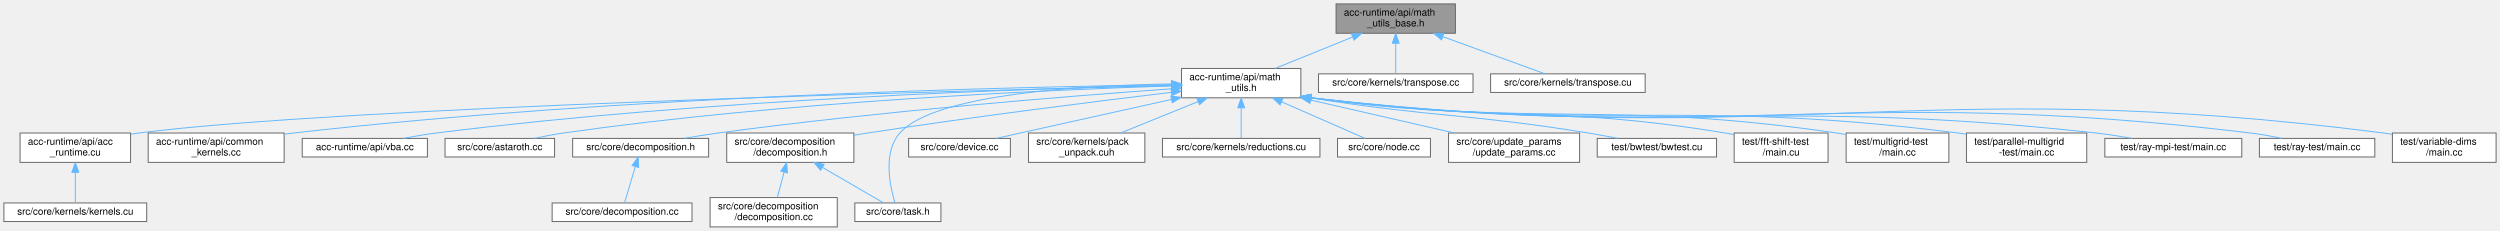
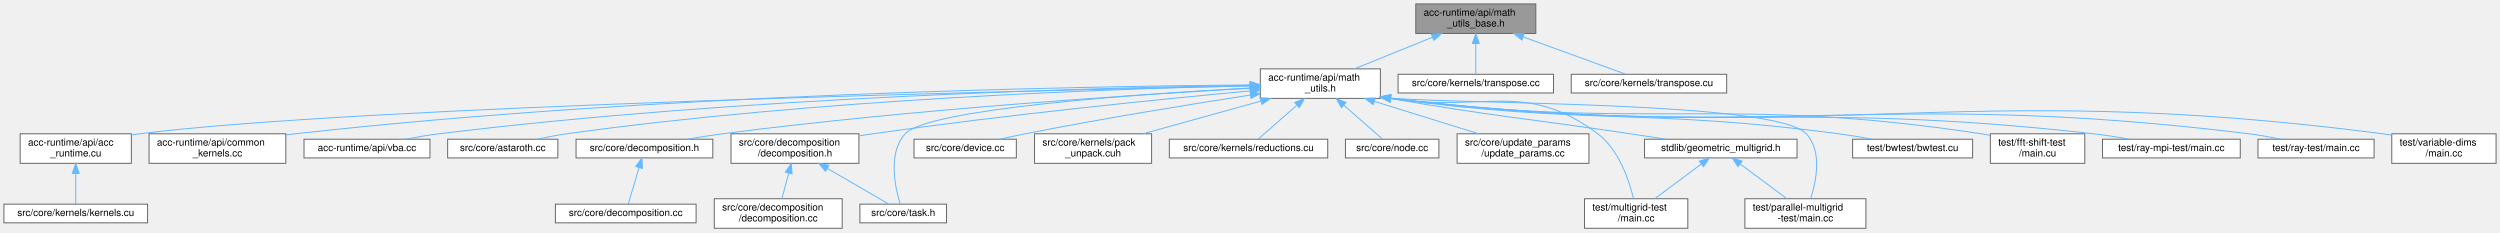
- <svg xmlns="http://www.w3.org/2000/svg" xmlns:xlink="http://www.w3.org/1999/xlink" width="2556pt" height="236pt" viewBox="0.00 0.00 2556.00 236.00">
+ <svg xmlns="http://www.w3.org/2000/svg" xmlns:xlink="http://www.w3.org/1999/xlink" width="2541pt" height="236pt" viewBox="0.00 0.00 2541.00 236.00">
  <g id="graph0" class="graph" transform="scale(1 1) rotate(0) translate(4 232)">
    <g id="Node000001" class="node">
      <g id="a_Node000001">
        <a xlink:title=" ">
-           <polygon fill="#999999" stroke="#666666" points="1484,-228 1362,-228 1362,-198 1484,-198 1484,-228" />
-           <text text-anchor="start" x="1370" y="-216" font-family="Helvetica,sans-Serif" font-size="10.00">acc-runtime/api/math</text>
-           <text text-anchor="middle" x="1423" y="-205" font-family="Helvetica,sans-Serif" font-size="10.00">_utils_base.h</text>
+           <polygon fill="#999999" stroke="#666666" points="1557,-228 1435,-228 1435,-198 1557,-198 1557,-228" />
+           <text text-anchor="start" x="1443" y="-216" font-family="Helvetica,sans-Serif" font-size="10.00">acc-runtime/api/math</text>
+           <text text-anchor="middle" x="1496" y="-205" font-family="Helvetica,sans-Serif" font-size="10.00">_utils_base.h</text>
        </a>
      </g>
    </g>
    <g id="Node000002" class="node">
      <g id="a_Node000002">
        <a xlink:href="math__utils_8h.html" target="_top" xlink:title="Brief info.">
-           <polygon fill="white" stroke="#666666" points="1326,-162 1204,-162 1204,-132 1326,-132 1326,-162" />
-           <text text-anchor="start" x="1212" y="-150" font-family="Helvetica,sans-Serif" font-size="10.00">acc-runtime/api/math</text>
-           <text text-anchor="middle" x="1265" y="-139" font-family="Helvetica,sans-Serif" font-size="10.00">_utils.h</text>
+           <polygon fill="white" stroke="#666666" points="1399,-162 1277,-162 1277,-132 1399,-132 1399,-162" />
+           <text text-anchor="start" x="1285" y="-150" font-family="Helvetica,sans-Serif" font-size="10.00">acc-runtime/api/math</text>
+           <text text-anchor="middle" x="1338" y="-139" font-family="Helvetica,sans-Serif" font-size="10.00">_utils.h</text>
        </a>
      </g>
    </g>
    <g id="edge1_Node000001_Node000002" class="edge">
      <g id="a_edge1_Node000001_Node000002">
        <a xlink:title=" ">
-           <path fill="none" stroke="#63b8ff" d="M1379.03,-194.19C1353.94,-184.02 1322.93,-171.47 1299.59,-162.01" />
-           <polygon fill="#63b8ff" stroke="#63b8ff" points="1377.74,-197.44 1388.33,-197.95 1380.37,-190.96 1377.74,-197.44" />
-         </a>
-       </g>
-     </g>
-     <g id="Node000025" class="node">
-       <g id="a_Node000025">
-         <a xlink:href="transpose_8cc.html" target="_top" xlink:title=" ">
-           <polygon fill="white" stroke="#666666" points="1502,-156.5 1344,-156.5 1344,-137.5 1502,-137.5 1502,-156.5" />
-           <text text-anchor="middle" x="1423" y="-144.5" font-family="Helvetica,sans-Serif" font-size="10.00">src/core/kernels/transpose.cc</text>
-         </a>
-       </g>
-     </g>
-     <g id="edge25_Node000001_Node000025" class="edge">
-       <g id="a_edge25_Node000001_Node000025">
-         <a xlink:title=" ">
-           <path fill="none" stroke="#63b8ff" d="M1423,-187.6C1423,-176.8 1423,-164.78 1423,-156.84" />
-           <polygon fill="#63b8ff" stroke="#63b8ff" points="1419.5,-187.8 1423,-197.8 1426.5,-187.8 1419.5,-187.8" />
+           <path fill="none" stroke="#63b8ff" d="M1452.03,-194.19C1426.94,-184.02 1395.93,-171.47 1372.59,-162.01" />
+           <polygon fill="#63b8ff" stroke="#63b8ff" points="1450.74,-197.44 1461.33,-197.95 1453.37,-190.96 1450.74,-197.44" />
        </a>
      </g>
    </g>
    <g id="Node000026" class="node">
      <g id="a_Node000026">
+         <a xlink:href="transpose_8cc.html" target="_top" xlink:title=" ">
+           <polygon fill="white" stroke="#666666" points="1575,-156.5 1417,-156.5 1417,-137.5 1575,-137.5 1575,-156.5" />
+           <text text-anchor="middle" x="1496" y="-144.5" font-family="Helvetica,sans-Serif" font-size="10.00">src/core/kernels/transpose.cc</text>
+         </a>
+       </g>
+     </g>
+     <g id="edge28_Node000001_Node000026" class="edge">
+       <g id="a_edge28_Node000001_Node000026">
+         <a xlink:title=" ">
+           <path fill="none" stroke="#63b8ff" d="M1496,-187.6C1496,-176.8 1496,-164.78 1496,-156.84" />
+           <polygon fill="#63b8ff" stroke="#63b8ff" points="1492.5,-187.8 1496,-197.8 1499.5,-187.8 1492.5,-187.8" />
+         </a>
+       </g>
+     </g>
+     <g id="Node000027" class="node">
+       <g id="a_Node000027">
        <a xlink:href="transpose_8cu.html" target="_top" xlink:title=" ">
-           <polygon fill="white" stroke="#666666" points="1678,-156.5 1520,-156.5 1520,-137.5 1678,-137.5 1678,-156.5" />
-           <text text-anchor="middle" x="1599" y="-144.5" font-family="Helvetica,sans-Serif" font-size="10.00">src/core/kernels/transpose.cu</text>
-         </a>
-       </g>
-     </g>
-     <g id="edge26_Node000001_Node000026" class="edge">
-       <g id="a_edge26_Node000001_Node000026">
-         <a xlink:title=" ">
-           <path fill="none" stroke="#63b8ff" d="M1471.35,-194.42C1505.26,-182.09 1549.1,-166.15 1575.58,-156.52" />
-           <polygon fill="#63b8ff" stroke="#63b8ff" points="1469.83,-191.25 1461.62,-197.95 1472.22,-197.83 1469.83,-191.25" />
+           <polygon fill="white" stroke="#666666" points="1751,-156.5 1593,-156.5 1593,-137.5 1751,-137.5 1751,-156.5" />
+           <text text-anchor="middle" x="1672" y="-144.5" font-family="Helvetica,sans-Serif" font-size="10.00">src/core/kernels/transpose.cu</text>
+         </a>
+       </g>
+     </g>
+     <g id="edge29_Node000001_Node000027" class="edge">
+       <g id="a_edge29_Node000001_Node000027">
+         <a xlink:title=" ">
+           <path fill="none" stroke="#63b8ff" d="M1544.35,-194.42C1578.26,-182.09 1622.1,-166.15 1648.58,-156.52" />
+           <polygon fill="#63b8ff" stroke="#63b8ff" points="1542.83,-191.25 1534.62,-197.95 1545.22,-197.83 1542.83,-191.25" />
        </a>
      </g>
    </g>
    <g id="Node000003" class="node">
      <g id="a_Node000003">
        <a xlink:href="acc__runtime_8cu.html" target="_top" xlink:title=" ">
          <polygon fill="white" stroke="#666666" points="129.5,-96 16.5,-96 16.5,-66 129.5,-66 129.5,-96" />
          <text text-anchor="start" x="24.5" y="-84" font-family="Helvetica,sans-Serif" font-size="10.00">acc-runtime/api/acc</text>
          <text text-anchor="middle" x="73" y="-73" font-family="Helvetica,sans-Serif" font-size="10.00">_runtime.cu</text>
        </a>
      </g>
    </g>
    <g id="edge2_Node000002_Node000003" class="edge">
      <g id="a_edge2_Node000002_Node000003">
        <a xlink:title=" ">
-           <path fill="none" stroke="#63b8ff" d="M1193.78,-144.41C979.61,-139.36 343.57,-122.51 138,-96 135.25,-95.65 132.45,-95.23 129.62,-94.78" />
-           <polygon fill="#63b8ff" stroke="#63b8ff" points="1193.88,-147.91 1203.96,-144.64 1194.04,-140.91 1193.88,-147.91" />
+           <path fill="none" stroke="#63b8ff" d="M1266.43,-144.62C1042.69,-140.05 358.28,-124.1 138,-96 135.25,-95.65 132.45,-95.24 129.62,-94.79" />
+           <polygon fill="#63b8ff" stroke="#63b8ff" points="1266.66,-148.13 1276.73,-144.83 1266.81,-141.13 1266.66,-148.13" />
        </a>
      </g>
    </g>
    <g id="Node000005" class="node">
      <g id="a_Node000005">
        <a xlink:href="common__kernels_8cc.html" target="_top" xlink:title=" ">
          <polygon fill="white" stroke="#666666" points="286.5,-96 147.5,-96 147.5,-66 286.5,-66 286.5,-96" />
          <text text-anchor="start" x="155.5" y="-84" font-family="Helvetica,sans-Serif" font-size="10.00">acc-runtime/api/common</text>
          <text text-anchor="middle" x="217" y="-73" font-family="Helvetica,sans-Serif" font-size="10.00">_kernels.cc</text>
        </a>
      </g>
    </g>
    <g id="edge4_Node000002_Node000005" class="edge">
      <g id="a_edge4_Node000002_Node000005">
        <a xlink:title=" ">
-           <path fill="none" stroke="#63b8ff" d="M1193.61,-145.34C1032.83,-143.18 630.3,-134.1 296,-96 292.96,-95.65 289.85,-95.26 286.72,-94.84" />
-           <polygon fill="#63b8ff" stroke="#63b8ff" points="1193.8,-148.84 1203.84,-145.47 1193.89,-141.84 1193.8,-148.84" />
+           <path fill="none" stroke="#63b8ff" d="M1266.69,-145.7C1097.61,-144.32 659.34,-136.74 296,-96 292.95,-95.66 289.85,-95.27 286.72,-94.85" />
+           <polygon fill="#63b8ff" stroke="#63b8ff" points="1266.68,-149.2 1276.71,-145.78 1266.74,-142.2 1266.68,-149.2" />
        </a>
      </g>
    </g>
    <g id="Node000006" class="node">
      <g id="a_Node000006">
        <a xlink:href="vba_8cc.html" target="_top" xlink:title=" ">
          <polygon fill="white" stroke="#666666" points="433,-90.5 305,-90.5 305,-71.5 433,-71.5 433,-90.5" />
          <text text-anchor="middle" x="369" y="-78.5" font-family="Helvetica,sans-Serif" font-size="10.00">acc-runtime/api/vba.cc</text>
        </a>
      </g>
    </g>
    <g id="edge5_Node000002_Node000006" class="edge">
      <g id="a_edge5_Node000002_Node000006">
        <a xlink:title=" ">
-           <path fill="none" stroke="#63b8ff" d="M1193.44,-144.75C1050.24,-141.56 718.43,-130.76 442,-96 431.12,-94.63 419.41,-92.63 408.63,-90.56" />
-           <polygon fill="#63b8ff" stroke="#63b8ff" points="1193.76,-148.26 1203.84,-144.97 1193.91,-141.26 1193.76,-148.26" />
+           <path fill="none" stroke="#63b8ff" d="M1266.77,-145.25C1114.72,-142.96 747.33,-133.63 442,-96 430.99,-94.64 419.13,-92.62 408.25,-90.53" />
+           <polygon fill="#63b8ff" stroke="#63b8ff" points="1266.86,-148.76 1276.91,-145.4 1266.96,-141.76 1266.86,-148.76" />
        </a>
      </g>
    </g>
    <g id="Node000007" class="node">
      <g id="a_Node000007">
        <a xlink:href="astaroth_8cc.html" target="_top" xlink:title=" ">
          <polygon fill="white" stroke="#666666" points="563,-90.5 451,-90.5 451,-71.5 563,-71.5 563,-90.5" />
          <text text-anchor="middle" x="507" y="-78.5" font-family="Helvetica,sans-Serif" font-size="10.00">src/core/astaroth.cc</text>
        </a>
      </g>
    </g>
    <g id="edge6_Node000002_Node000007" class="edge">
      <g id="a_edge6_Node000002_Node000007">
        <a xlink:title=" ">
-           <path fill="none" stroke="#63b8ff" d="M1193.69,-144.15C1067.68,-140.14 797.61,-128.27 572,-96 562.29,-94.61 551.86,-92.6 542.26,-90.53" />
-           <polygon fill="#63b8ff" stroke="#63b8ff" points="1193.87,-147.66 1203.98,-144.47 1194.09,-140.66 1193.87,-147.66" />
+           <path fill="none" stroke="#63b8ff" d="M1266.34,-144.83C1130.35,-141.83 825.74,-131.41 572,-96 562.17,-94.63 551.61,-92.6 541.91,-90.51" />
+           <polygon fill="#63b8ff" stroke="#63b8ff" points="1266.55,-148.34 1276.62,-145.05 1266.7,-141.34 1266.55,-148.34" />
        </a>
      </g>
    </g>
    <g id="Node000008" class="node">
      <g id="a_Node000008">
        <a xlink:href="decomposition_8h.html" target="_top" xlink:title=" ">
          <polygon fill="white" stroke="#666666" points="720.5,-90.5 581.5,-90.5 581.5,-71.5 720.5,-71.5 720.5,-90.5" />
          <text text-anchor="middle" x="651" y="-78.5" font-family="Helvetica,sans-Serif" font-size="10.00">src/core/decomposition.h</text>
        </a>
      </g>
    </g>
    <g id="edge7_Node000002_Node000008" class="edge">
      <g id="a_edge7_Node000002_Node000008">
        <a xlink:title=" ">
-           <path fill="none" stroke="#63b8ff" d="M1193.58,-141.2C1090.8,-133.87 895.35,-118.34 730,-96 718.82,-94.49 706.8,-92.53 695.6,-90.56" />
-           <polygon fill="#63b8ff" stroke="#63b8ff" points="1193.61,-144.71 1203.84,-141.93 1194.11,-137.73 1193.61,-144.71" />
+           <path fill="none" stroke="#63b8ff" d="M1266.64,-142.3C1152.82,-135.9 923.27,-121.02 730,-96 718.53,-94.52 706.2,-92.52 694.76,-90.51" />
+           <polygon fill="#63b8ff" stroke="#63b8ff" points="1266.78,-145.81 1276.96,-142.87 1267.17,-138.82 1266.78,-145.81" />
        </a>
      </g>
    </g>
    <g id="Node000010" class="node">
      <g id="a_Node000010">
        <a xlink:href="decomposition_2decomposition_8h.html" target="_top" xlink:title=" ">
          <polygon fill="white" stroke="#666666" points="869,-96 739,-96 739,-66 869,-66 869,-96" />
          <text text-anchor="start" x="747" y="-84" font-family="Helvetica,sans-Serif" font-size="10.00">src/core/decomposition</text>
          <text text-anchor="middle" x="804" y="-73" font-family="Helvetica,sans-Serif" font-size="10.00">/decomposition.h</text>
        </a>
      </g>
    </g>
    <g id="edge9_Node000002_Node000010" class="edge">
      <g id="a_edge9_Node000002_Node000010">
        <a xlink:title=" ">
-           <path fill="none" stroke="#63b8ff" d="M1193.63,-137.64C1116.79,-128.4 991.03,-112.63 883,-96 878.46,-95.3 873.77,-94.55 869.06,-93.77" />
-           <polygon fill="#63b8ff" stroke="#63b8ff" points="1193.34,-141.13 1203.68,-138.84 1194.17,-134.18 1193.34,-141.13" />
+           <path fill="none" stroke="#63b8ff" d="M1266.69,-139.63C1176.96,-131.28 1018.2,-115.39 883,-96 878.45,-95.35 873.76,-94.63 869.04,-93.88" />
+           <polygon fill="#63b8ff" stroke="#63b8ff" points="1266.47,-143.13 1276.75,-140.56 1267.12,-136.16 1266.47,-143.13" />
        </a>
      </g>
    </g>
    <g id="Node000012" class="node">
      <g id="a_Node000012">
        <a xlink:href="task_8h.html" target="_top" xlink:title=" ">
          <polygon fill="white" stroke="#666666" points="958,-24.5 870,-24.5 870,-5.5 958,-5.5 958,-24.5" />
          <text text-anchor="middle" x="914" y="-12.5" font-family="Helvetica,sans-Serif" font-size="10.00">src/core/task.h</text>
        </a>
      </g>
    </g>
    <g id="edge16_Node000002_Node000012" class="edge">
      <g id="a_edge16_Node000002_Node000012">
        <a xlink:title=" ">
-           <path fill="none" stroke="#63b8ff" d="M1193.64,-146.18C1102.33,-144.74 951.67,-136.12 916,-96 898.28,-76.06 906.01,-41.03 910.99,-24.76" />
-           <polygon fill="#63b8ff" stroke="#63b8ff" points="1193.61,-149.68 1203.65,-146.32 1193.7,-142.68 1193.61,-149.68" />
+           <path fill="none" stroke="#63b8ff" d="M1266.92,-142.58C1152.82,-136.36 939.18,-121.44 916,-96 898.03,-76.28 905.89,-41.14 910.94,-24.8" />
+           <polygon fill="#63b8ff" stroke="#63b8ff" points="1266.8,-146.08 1276.97,-143.12 1267.17,-139.09 1266.8,-146.08" />
        </a>
      </g>
    </g>
    <g id="Node000013" class="node">
      <g id="a_Node000013">
        <a xlink:href="device_8cc.html" target="_top" xlink:title=" ">
          <polygon fill="white" stroke="#666666" points="1029,-90.5 925,-90.5 925,-71.5 1029,-71.5 1029,-90.5" />
          <text text-anchor="middle" x="977" y="-78.5" font-family="Helvetica,sans-Serif" font-size="10.00">src/core/device.cc</text>
        </a>
      </g>
    </g>
    <g id="edge12_Node000002_Node000013" class="edge">
      <g id="a_edge12_Node000002_Node000013">
        <a xlink:title=" ">
-           <path fill="none" stroke="#63b8ff" d="M1193.75,-130.32C1149.25,-120.51 1090.77,-107.57 1039,-96 1031.14,-94.24 1022.72,-92.35 1014.7,-90.54" />
-           <polygon fill="#63b8ff" stroke="#63b8ff" points="1193.08,-133.76 1203.59,-132.49 1194.58,-126.92 1193.08,-133.76" />
+           <path fill="none" stroke="#63b8ff" d="M1267,-135.41C1206.07,-126.02 1116.01,-111.44 1038,-96 1029.69,-94.35 1020.78,-92.41 1012.4,-90.51" />
+           <polygon fill="#63b8ff" stroke="#63b8ff" points="1266.48,-138.87 1276.9,-136.92 1267.55,-131.95 1266.48,-138.87" />
        </a>
      </g>
    </g>
    <g id="Node000014" class="node">
      <g id="a_Node000014">
        <a xlink:href="pack__unpack_8cuh.html" target="_top" xlink:title=" ">
          <polygon fill="white" stroke="#666666" points="1166.5,-96 1047.5,-96 1047.5,-66 1166.5,-66 1166.5,-96" />
          <text text-anchor="start" x="1055.5" y="-84" font-family="Helvetica,sans-Serif" font-size="10.00">src/core/kernels/pack</text>
          <text text-anchor="middle" x="1107" y="-73" font-family="Helvetica,sans-Serif" font-size="10.00">_unpack.cuh</text>
        </a>
      </g>
    </g>
    <g id="edge13_Node000002_Node000014" class="edge">
      <g id="a_edge13_Node000002_Node000014">
        <a xlink:title=" ">
-           <path fill="none" stroke="#63b8ff" d="M1221.03,-128.19C1195.94,-118.02 1164.93,-105.47 1141.59,-96.01" />
-           <polygon fill="#63b8ff" stroke="#63b8ff" points="1219.74,-131.44 1230.33,-131.95 1222.37,-124.96 1219.74,-131.44" />
+           <path fill="none" stroke="#63b8ff" d="M1277.56,-129.25C1240.24,-118.91 1192.9,-105.8 1157.58,-96.01" />
+           <polygon fill="#63b8ff" stroke="#63b8ff" points="1276.73,-132.66 1287.31,-131.95 1278.6,-125.91 1276.73,-132.66" />
        </a>
      </g>
    </g>
    <g id="Node000015" class="node">
      <g id="a_Node000015">
        <a xlink:href="reductions_8cu.html" target="_top" xlink:title=" ">
          <polygon fill="white" stroke="#666666" points="1345.5,-90.5 1184.5,-90.5 1184.5,-71.5 1345.5,-71.5 1345.5,-90.5" />
          <text text-anchor="middle" x="1265" y="-78.5" font-family="Helvetica,sans-Serif" font-size="10.00">src/core/kernels/reductions.cu</text>
        </a>
      </g>
    </g>
    <g id="edge14_Node000002_Node000015" class="edge">
      <g id="a_edge14_Node000002_Node000015">
        <a xlink:title=" ">
-           <path fill="none" stroke="#63b8ff" d="M1265,-121.6C1265,-110.8 1265,-98.78 1265,-90.84" />
-           <polygon fill="#63b8ff" stroke="#63b8ff" points="1261.5,-121.8 1265,-131.8 1268.5,-121.8 1261.5,-121.8" />
+           <path fill="none" stroke="#63b8ff" d="M1313.97,-124.93C1300.76,-113.35 1285.08,-99.61 1275.09,-90.84" />
+           <polygon fill="#63b8ff" stroke="#63b8ff" points="1311.97,-127.84 1321.8,-131.8 1316.59,-122.57 1311.97,-127.84" />
        </a>
      </g>
    </g>
    <g id="Node000016" class="node">
      <g id="a_Node000016">
        <a xlink:href="node_8cc.html" target="_top" xlink:title="Multi-GPU implementation.">
          <polygon fill="white" stroke="#666666" points="1458.5,-90.5 1363.5,-90.5 1363.5,-71.5 1458.5,-71.5 1458.5,-90.5" />
          <text text-anchor="middle" x="1411" y="-78.5" font-family="Helvetica,sans-Serif" font-size="10.00">src/core/node.cc</text>
        </a>
      </g>
    </g>
    <g id="edge15_Node000002_Node000016" class="edge">
      <g id="a_edge15_Node000002_Node000016">
        <a xlink:title=" ">
-           <path fill="none" stroke="#63b8ff" d="M1306.56,-127.78C1334.48,-115.54 1369.98,-99.98 1391.57,-90.52" />
-           <polygon fill="#63b8ff" stroke="#63b8ff" points="1304.79,-124.73 1297.04,-131.95 1307.6,-131.15 1304.79,-124.73" />
+           <path fill="none" stroke="#63b8ff" d="M1362.03,-124.93C1375.24,-113.35 1390.92,-99.61 1400.91,-90.84" />
+           <polygon fill="#63b8ff" stroke="#63b8ff" points="1359.41,-122.57 1354.2,-131.8 1364.03,-127.84 1359.41,-122.57" />
        </a>
      </g>
    </g>
    <g id="Node000017" class="node">
      <g id="a_Node000017">
        <a xlink:href="update__params_8cc.html" target="_top" xlink:title=" ">
          <polygon fill="white" stroke="#666666" points="1611,-96 1477,-96 1477,-66 1611,-66 1611,-96" />
          <text text-anchor="start" x="1485" y="-84" font-family="Helvetica,sans-Serif" font-size="10.00">src/core/update_params</text>
          <text text-anchor="middle" x="1544" y="-73" font-family="Helvetica,sans-Serif" font-size="10.00">/update_params.cc</text>
        </a>
      </g>
    </g>
    <g id="edge17_Node000002_Node000017" class="edge">
      <g id="a_edge17_Node000002_Node000017">
        <a xlink:title=" ">
-           <path fill="none" stroke="#63b8ff" d="M1336,-129.71C1381.37,-119.31 1439.61,-105.95 1482.92,-96.01" />
-           <polygon fill="#63b8ff" stroke="#63b8ff" points="1335.19,-126.31 1326.23,-131.95 1336.76,-133.13 1335.19,-126.31" />
+           <path fill="none" stroke="#63b8ff" d="M1393.18,-128.86C1426.26,-118.58 1467.79,-105.68 1498.9,-96.01" />
+           <polygon fill="#63b8ff" stroke="#63b8ff" points="1391.72,-125.65 1383.21,-131.95 1393.8,-132.33 1391.72,-125.65" />
        </a>
      </g>
    </g>
    <g id="Node000018" class="node">
      <g id="a_Node000018">
-         <a xlink:href="bwtest_8cu.html" target="_top" xlink:title=" ">
-           <polygon fill="white" stroke="#666666" points="1751,-90.5 1629,-90.5 1629,-71.5 1751,-71.5 1751,-90.5" />
-           <text text-anchor="middle" x="1690" y="-78.5" font-family="Helvetica,sans-Serif" font-size="10.00">test/bwtest/bwtest.cu</text>
+         <a xlink:href="stdlib_2geometric__multigrid_8h.html" target="_top" xlink:title=" ">
+           <polygon fill="white" stroke="#666666" points="1822.5,-90.5 1667.5,-90.5 1667.5,-71.5 1822.5,-71.5 1822.5,-90.5" />
+           <text text-anchor="middle" x="1745" y="-78.5" font-family="Helvetica,sans-Serif" font-size="10.00">stdlib/geometric_multigrid.h</text>
        </a>
      </g>
    </g>
    <g id="edge18_Node000002_Node000018" class="edge">
      <g id="a_edge18_Node000002_Node000018">
        <a xlink:title=" ">
-           <path fill="none" stroke="#63b8ff" d="M1336.12,-131.9C1462.75,-111.71 1497.19,-116.01 1620,-96 1629.66,-94.43 1640.03,-92.49 1649.74,-90.57" />
-           <polygon fill="#63b8ff" stroke="#63b8ff" points="1335.35,-128.48 1326.04,-133.52 1336.47,-135.39 1335.35,-128.48" />
+           <path fill="none" stroke="#63b8ff" d="M1409.14,-131.85C1518.13,-113.13 1547.34,-111.8 1653,-96 1664.66,-94.26 1677.16,-92.37 1689.06,-90.56" />
+           <polygon fill="#63b8ff" stroke="#63b8ff" points="1408.31,-128.45 1399.05,-133.6 1409.5,-135.34 1408.31,-128.45" />
        </a>
      </g>
    </g>
    <g id="Node000019" class="node">
      <g id="a_Node000019">
-         <a xlink:href="main_8cu.html" target="_top" xlink:title=" ">
-           <polygon fill="white" stroke="#666666" points="1865,-96 1769,-96 1769,-66 1865,-66 1865,-96" />
-           <text text-anchor="start" x="1777" y="-84" font-family="Helvetica,sans-Serif" font-size="10.00">test/fft-shift-test</text>
-           <text text-anchor="middle" x="1817" y="-73" font-family="Helvetica,sans-Serif" font-size="10.00">/main.cu</text>
-         </a>
-       </g>
-     </g>
-     <g id="edge19_Node000002_Node000019" class="edge">
-       <g id="a_edge19_Node000002_Node000019">
-         <a xlink:title=" ">
-           <path fill="none" stroke="#63b8ff" d="M1335.97,-131.98C1524.44,-106.08 1576.13,-126.18 1760,-96 1762.92,-95.52 1765.9,-94.97 1768.91,-94.37" />
-           <polygon fill="#63b8ff" stroke="#63b8ff" points="1335.43,-128.52 1326.01,-133.38 1336.4,-135.46 1335.43,-128.52" />
+         <a xlink:href="multigrid-test_2main_8cc.html" target="_top" xlink:title=" ">
+           <polygon fill="white" stroke="#666666" points="1711.5,-30 1606.5,-30 1606.5,0 1711.5,0 1711.5,-30" />
+           <text text-anchor="start" x="1614.5" y="-18" font-family="Helvetica,sans-Serif" font-size="10.00">test/multigrid-test</text>
+           <text text-anchor="middle" x="1659" y="-7" font-family="Helvetica,sans-Serif" font-size="10.00">/main.cc</text>
+         </a>
+       </g>
+     </g>
+     <g id="edge23_Node000002_Node000019" class="edge">
+       <g id="a_edge23_Node000002_Node000019">
+         <a xlink:title=" ">
+           <path fill="none" stroke="#63b8ff" d="M1409.11,-131.97C1504.77,-117.09 1546.04,-151.38 1620,-96 1641.64,-79.79 1651.92,-48.36 1656.26,-30.09" />
+           <polygon fill="#63b8ff" stroke="#63b8ff" points="1408.33,-128.55 1399.06,-133.68 1409.51,-135.45 1408.33,-128.55" />
        </a>
      </g>
    </g>
    <g id="Node000020" class="node">
      <g id="a_Node000020">
-         <a xlink:href="multigrid-test_2main_8cc.html" target="_top" xlink:title=" ">
-           <polygon fill="white" stroke="#666666" points="1988.5,-96 1883.5,-96 1883.5,-66 1988.5,-66 1988.5,-96" />
-           <text text-anchor="start" x="1891.5" y="-84" font-family="Helvetica,sans-Serif" font-size="10.00">test/multigrid-test</text>
-           <text text-anchor="middle" x="1936" y="-73" font-family="Helvetica,sans-Serif" font-size="10.00">/main.cc</text>
-         </a>
-       </g>
-     </g>
-     <g id="edge20_Node000002_Node000020" class="edge">
-       <g id="a_edge20_Node000002_Node000020">
-         <a xlink:title=" ">
-           <path fill="none" stroke="#63b8ff" d="M1336.03,-132C1574.77,-101.2 1639.66,-130.07 1874,-96 1877.06,-95.56 1880.19,-95.04 1883.34,-94.48" />
-           <polygon fill="#63b8ff" stroke="#63b8ff" points="1335.46,-128.54 1326,-133.31 1336.38,-135.48 1335.46,-128.54" />
+         <a xlink:href="parallel-multigrid-test_2main_8cc.html" target="_top" xlink:title=" ">
+           <polygon fill="white" stroke="#666666" points="1892.5,-30 1769.5,-30 1769.5,0 1892.5,0 1892.5,-30" />
+           <text text-anchor="start" x="1777.5" y="-18" font-family="Helvetica,sans-Serif" font-size="10.00">test/parallel-multigrid</text>
+           <text text-anchor="middle" x="1831" y="-7" font-family="Helvetica,sans-Serif" font-size="10.00">-test/main.cc</text>
+         </a>
+       </g>
+     </g>
+     <g id="edge24_Node000002_Node000020" class="edge">
+       <g id="a_edge24_Node000002_Node000020">
+         <a xlink:title=" ">
+           <path fill="none" stroke="#63b8ff" d="M1409.19,-132.29C1487.78,-125.79 1801.57,-129.12 1832,-96 1848.26,-78.3 1842.08,-47.99 1836.37,-30.19" />
+           <polygon fill="#63b8ff" stroke="#63b8ff" points="1408.59,-128.84 1399.01,-133.38 1409.33,-135.8 1408.59,-128.84" />
        </a>
      </g>
    </g>
    <g id="Node000021" class="node">
      <g id="a_Node000021">
-         <a xlink:href="parallel-multigrid-test_2main_8cc.html" target="_top" xlink:title=" ">
-           <polygon fill="white" stroke="#666666" points="2129.5,-96 2006.5,-96 2006.5,-66 2129.5,-66 2129.5,-96" />
-           <text text-anchor="start" x="2014.5" y="-84" font-family="Helvetica,sans-Serif" font-size="10.00">test/parallel-multigrid</text>
-           <text text-anchor="middle" x="2068" y="-73" font-family="Helvetica,sans-Serif" font-size="10.00">-test/main.cc</text>
+         <a xlink:href="bwtest_8cu.html" target="_top" xlink:title=" ">
+           <polygon fill="white" stroke="#666666" points="2001,-90.5 1879,-90.5 1879,-71.5 2001,-71.5 2001,-90.5" />
+           <text text-anchor="middle" x="1940" y="-78.5" font-family="Helvetica,sans-Serif" font-size="10.00">test/bwtest/bwtest.cu</text>
        </a>
      </g>
    </g>
    <g id="edge21_Node000002_Node000021" class="edge">
      <g id="a_edge21_Node000002_Node000021">
        <a xlink:title=" ">
-           <path fill="none" stroke="#63b8ff" d="M1336.45,-131.95C1629.54,-95.81 1708.52,-132.62 1998,-96 2000.71,-95.66 2003.46,-95.27 2006.24,-94.85" />
-           <polygon fill="#63b8ff" stroke="#63b8ff" points="1335.87,-128.49 1326.38,-133.21 1336.74,-135.44 1335.87,-128.49" />
+           <path fill="none" stroke="#63b8ff" d="M1409.08,-131.97C1611.56,-104.56 1666.28,-122.3 1865,-96 1875.9,-94.56 1887.61,-92.58 1898.47,-90.56" />
+           <polygon fill="#63b8ff" stroke="#63b8ff" points="1408.44,-128.53 1399.01,-133.35 1409.39,-135.46 1408.44,-128.53" />
        </a>
      </g>
    </g>
    <g id="Node000022" class="node">
      <g id="a_Node000022">
-         <a xlink:href="ray-mpi-test_2main_8cc.html" target="_top" xlink:title=" ">
-           <polygon fill="white" stroke="#666666" points="2288,-90.5 2148,-90.5 2148,-71.5 2288,-71.5 2288,-90.5" />
-           <text text-anchor="middle" x="2218" y="-78.5" font-family="Helvetica,sans-Serif" font-size="10.00">test/ray-mpi-test/main.cc</text>
+         <a xlink:href="main_8cu.html" target="_top" xlink:title=" ">
+           <polygon fill="white" stroke="#666666" points="2115,-96 2019,-96 2019,-66 2115,-66 2115,-96" />
+           <text text-anchor="start" x="2027" y="-84" font-family="Helvetica,sans-Serif" font-size="10.00">test/fft-shift-test</text>
+           <text text-anchor="middle" x="2067" y="-73" font-family="Helvetica,sans-Serif" font-size="10.00">/main.cu</text>
        </a>
      </g>
    </g>
    <g id="edge22_Node000002_Node000022" class="edge">
      <g id="a_edge22_Node000002_Node000022">
        <a xlink:title=" ">
-           <path fill="none" stroke="#63b8ff" d="M1336.43,-131.96C1691.83,-89.65 1786.77,-134.93 2139,-96 2151.04,-94.67 2164.03,-92.63 2175.92,-90.51" />
-           <polygon fill="#63b8ff" stroke="#63b8ff" points="1335.88,-128.5 1326.37,-133.17 1336.72,-135.45 1335.88,-128.5" />
+           <path fill="none" stroke="#63b8ff" d="M1408.98,-132.01C1675.59,-98.56 1748.22,-135.64 2010,-96 2012.92,-95.56 2015.91,-95.04 2018.92,-94.46" />
+           <polygon fill="#63b8ff" stroke="#63b8ff" points="1408.48,-128.55 1399,-133.29 1409.36,-135.49 1408.48,-128.55" />
        </a>
      </g>
    </g>
    <g id="Node000023" class="node">
      <g id="a_Node000023">
-         <a xlink:href="ray-test_2main_8cc.html" target="_top" xlink:title=" ">
-           <polygon fill="white" stroke="#666666" points="2424,-90.5 2306,-90.5 2306,-71.5 2424,-71.5 2424,-90.5" />
-           <text text-anchor="middle" x="2365" y="-78.5" font-family="Helvetica,sans-Serif" font-size="10.00">test/ray-test/main.cc</text>
-         </a>
-       </g>
-     </g>
-     <g id="edge23_Node000002_Node000023" class="edge">
-       <g id="a_edge23_Node000002_Node000023">
-         <a xlink:title=" ">
-           <path fill="none" stroke="#63b8ff" d="M1336.47,-131.97C1761.68,-82.9 1875.55,-146.91 2297,-96 2307.53,-94.73 2318.86,-92.68 2329.19,-90.53" />
-           <polygon fill="#63b8ff" stroke="#63b8ff" points="1335.9,-128.51 1326.37,-133.15 1336.71,-135.46 1335.9,-128.51" />
+         <a xlink:href="ray-mpi-test_2main_8cc.html" target="_top" xlink:title=" ">
+           <polygon fill="white" stroke="#666666" points="2273,-90.5 2133,-90.5 2133,-71.5 2273,-71.5 2273,-90.5" />
+           <text text-anchor="middle" x="2203" y="-78.5" font-family="Helvetica,sans-Serif" font-size="10.00">test/ray-mpi-test/main.cc</text>
+         </a>
+       </g>
+     </g>
+     <g id="edge25_Node000002_Node000023" class="edge">
+       <g id="a_edge25_Node000002_Node000023">
+         <a xlink:title=" ">
+           <path fill="none" stroke="#63b8ff" d="M1409.76,-131.91C1726,-93.48 1810.8,-131.48 2124,-96 2135.9,-94.65 2148.72,-92.63 2160.5,-90.54" />
+           <polygon fill="#63b8ff" stroke="#63b8ff" points="1408.87,-128.5 1399.38,-133.19 1409.73,-135.44 1408.87,-128.5" />
        </a>
      </g>
    </g>
    <g id="Node000024" class="node">
      <g id="a_Node000024">
+         <a xlink:href="ray-test_2main_8cc.html" target="_top" xlink:title=" ">
+           <polygon fill="white" stroke="#666666" points="2409,-90.5 2291,-90.5 2291,-71.5 2409,-71.5 2409,-90.5" />
+           <text text-anchor="middle" x="2350" y="-78.5" font-family="Helvetica,sans-Serif" font-size="10.00">test/ray-test/main.cc</text>
+         </a>
+       </g>
+     </g>
+     <g id="edge26_Node000002_Node000024" class="edge">
+       <g id="a_edge26_Node000002_Node000024">
+         <a xlink:title=" ">
+           <path fill="none" stroke="#63b8ff" d="M1409.43,-131.97C1795.78,-86.71 1899.42,-142.95 2282,-96 2292.53,-94.71 2303.85,-92.65 2314.18,-90.51" />
+           <polygon fill="#63b8ff" stroke="#63b8ff" points="1408.89,-128.51 1399.37,-133.16 1409.72,-135.46 1408.89,-128.51" />
+         </a>
+       </g>
+     </g>
+     <g id="Node000025" class="node">
+       <g id="a_Node000025">
        <a xlink:href="variable-dims_2main_8cc.html" target="_top" xlink:title=" ">
-           <polygon fill="white" stroke="#666666" points="2548,-96 2442,-96 2442,-66 2548,-66 2548,-96" />
-           <text text-anchor="start" x="2450" y="-84" font-family="Helvetica,sans-Serif" font-size="10.00">test/variable-dims</text>
-           <text text-anchor="middle" x="2495" y="-73" font-family="Helvetica,sans-Serif" font-size="10.00">/main.cc</text>
-         </a>
-       </g>
-     </g>
-     <g id="edge24_Node000002_Node000024" class="edge">
-       <g id="a_edge24_Node000002_Node000024">
-         <a xlink:title=" ">
-           <path fill="none" stroke="#63b8ff" d="M1336.44,-131.98C1821.81,-77.05 1952.01,-157.63 2433,-96 2435.85,-95.64 2438.75,-95.2 2441.68,-94.71" />
-           <polygon fill="#63b8ff" stroke="#63b8ff" points="1335.91,-128.52 1326.37,-133.13 1336.7,-135.47 1335.91,-128.52" />
+           <polygon fill="white" stroke="#666666" points="2533,-96 2427,-96 2427,-66 2533,-66 2533,-96" />
+           <text text-anchor="start" x="2435" y="-84" font-family="Helvetica,sans-Serif" font-size="10.00">test/variable-dims</text>
+           <text text-anchor="middle" x="2480" y="-73" font-family="Helvetica,sans-Serif" font-size="10.00">/main.cc</text>
+         </a>
+       </g>
+     </g>
+     <g id="edge27_Node000002_Node000025" class="edge">
+       <g id="a_edge27_Node000002_Node000025">
+         <a xlink:title=" ">
+           <path fill="none" stroke="#63b8ff" d="M1409.31,-131.99C1855.88,-80.86 1975.81,-153.3 2418,-96 2420.85,-95.63 2423.75,-95.19 2426.68,-94.7" />
+           <polygon fill="#63b8ff" stroke="#63b8ff" points="1408.9,-128.51 1399.37,-133.14 1409.71,-135.47 1408.9,-128.51" />
        </a>
      </g>
    </g>
    <g id="Node000004" class="node">
      <g id="a_Node000004">
        <a xlink:href="kernels_8cu.html" target="_top" xlink:title=" ">
          <polygon fill="white" stroke="#666666" points="146,-24.5 0,-24.5 0,-5.5 146,-5.5 146,-24.5" />
          <text text-anchor="middle" x="73" y="-12.5" font-family="Helvetica,sans-Serif" font-size="10.00">src/core/kernels/kernels.cu</text>
        </a>
      </g>
    </g>
    <g id="edge3_Node000003_Node000004" class="edge">
      <g id="a_edge3_Node000003_Node000004">
        <a xlink:title=" ">
          <path fill="none" stroke="#63b8ff" d="M73,-55.6C73,-44.8 73,-32.78 73,-24.84" />
          <polygon fill="#63b8ff" stroke="#63b8ff" points="69.5,-55.8 73,-65.8 76.5,-55.8 69.5,-55.8" />
        </a>
      </g>
    </g>
    <g id="Node000009" class="node">
      <g id="a_Node000009">
        <a xlink:href="decomposition_8cc.html" target="_top" xlink:title=" ">
          <polygon fill="white" stroke="#666666" points="703.5,-24.5 560.5,-24.5 560.5,-5.5 703.5,-5.5 703.5,-24.5" />
          <text text-anchor="middle" x="632" y="-12.5" font-family="Helvetica,sans-Serif" font-size="10.00">src/core/decomposition.cc</text>
        </a>
      </g>
    </g>
    <g id="edge8_Node000008_Node000009" class="edge">
      <g id="a_edge8_Node000008_Node000009">
        <a xlink:title=" ">
          <path fill="none" stroke="#63b8ff" d="M645.49,-61.45C641.93,-49.43 637.44,-34.32 634.64,-24.91" />
          <polygon fill="#63b8ff" stroke="#63b8ff" points="642.24,-62.78 648.44,-71.37 648.95,-60.79 642.24,-62.78" />
        </a>
      </g>
    </g>
    <g id="Node000011" class="node">
      <g id="a_Node000011">
        <a xlink:href="decomposition_2decomposition_8cc.html" target="_top" xlink:title=" ">
          <polygon fill="white" stroke="#666666" points="852,-30 722,-30 722,0 852,0 852,-30" />
          <text text-anchor="start" x="730" y="-18" font-family="Helvetica,sans-Serif" font-size="10.00">src/core/decomposition</text>
          <text text-anchor="middle" x="787" y="-7" font-family="Helvetica,sans-Serif" font-size="10.00">/decomposition.cc</text>
        </a>
      </g>
    </g>
    <g id="edge10_Node000010_Node000011" class="edge">
      <g id="a_edge10_Node000010_Node000011">
        <a xlink:title=" ">
          <path fill="none" stroke="#63b8ff" d="M797.65,-56.11C795.33,-47.38 792.79,-37.78 790.76,-30.16" />
          <polygon fill="#63b8ff" stroke="#63b8ff" points="794.28,-57.03 800.23,-65.8 801.04,-55.23 794.28,-57.03" />
        </a>
      </g>
    </g>
    <g id="edge11_Node000010_Node000012" class="edge">
      <g id="a_edge11_Node000010_Node000012">
        <a xlink:title=" ">
          <path fill="none" stroke="#63b8ff" d="M836.98,-60.81C857.74,-48.73 883.52,-33.73 899.36,-24.52" />
          <polygon fill="#63b8ff" stroke="#63b8ff" points="835.02,-57.9 828.14,-65.95 838.54,-63.95 835.02,-57.9" />
        </a>
      </g>
    </g>
+     <g id="edge19_Node000018_Node000019" class="edge">
+       <g id="a_edge19_Node000018_Node000019">
+         <a xlink:title=" ">
+           <path fill="none" stroke="#63b8ff" d="M1725.27,-65.32C1711.06,-54.74 1692,-40.56 1677.97,-30.12" />
+           <polygon fill="#63b8ff" stroke="#63b8ff" points="1723.29,-68.21 1733.4,-71.37 1727.47,-62.59 1723.29,-68.21" />
+         </a>
+       </g>
+     </g>
+     <g id="edge20_Node000018_Node000020" class="edge">
+       <g id="a_edge20_Node000018_Node000020">
+         <a xlink:title=" ">
+           <path fill="none" stroke="#63b8ff" d="M1764.73,-65.32C1778.94,-54.74 1798,-40.56 1812.03,-30.12" />
+           <polygon fill="#63b8ff" stroke="#63b8ff" points="1762.53,-62.59 1756.6,-71.37 1766.71,-68.21 1762.53,-62.59" />
+         </a>
+       </g>
+     </g>
  </g>
</svg>
